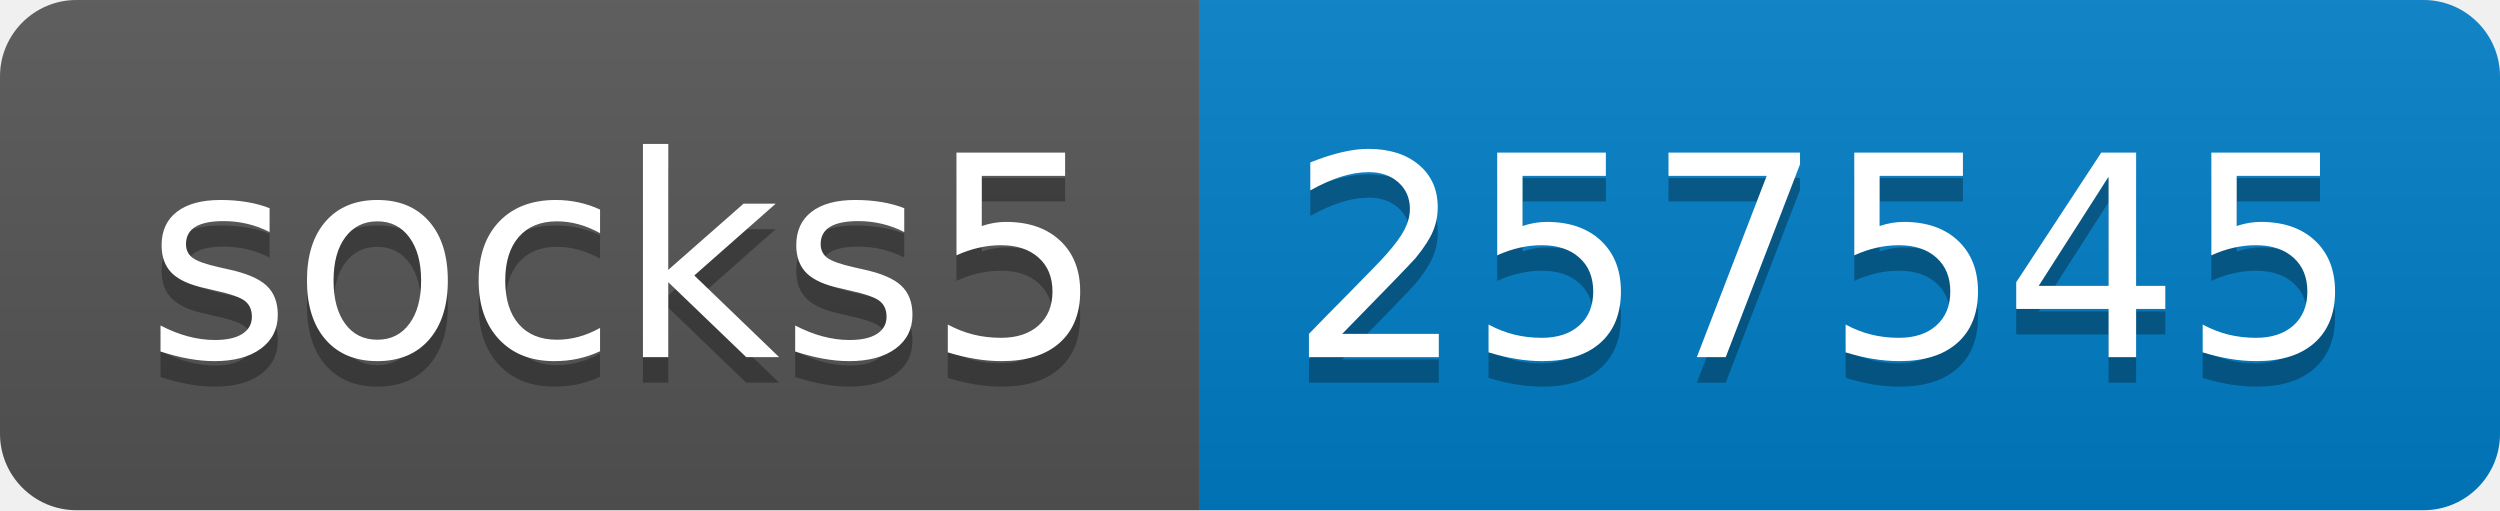
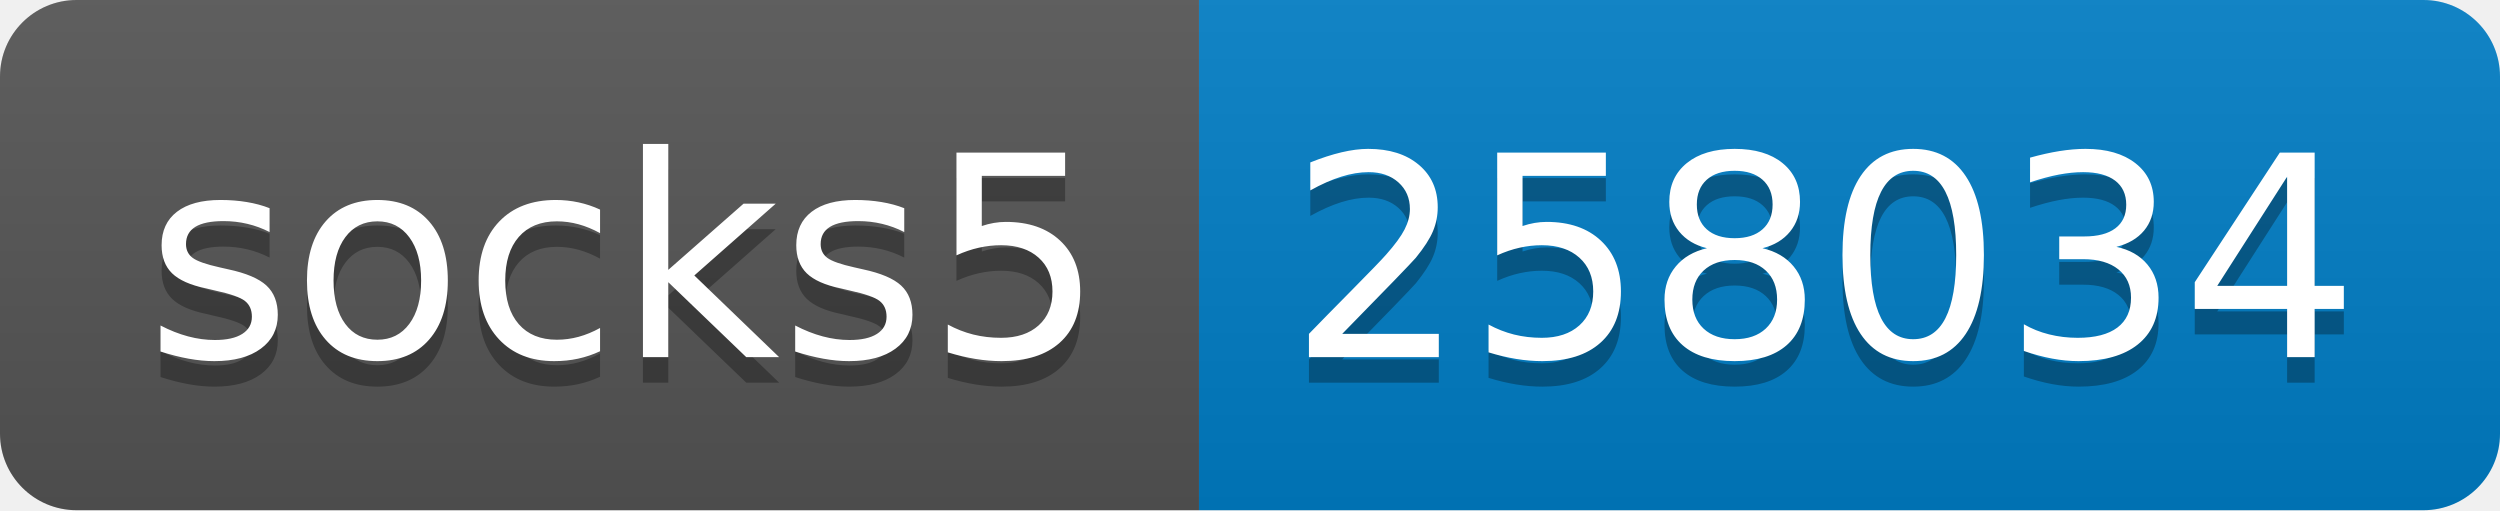
- <svg xmlns="http://www.w3.org/2000/svg" width="98" height="20" role="img" aria-label="socks5: 257545">
+ <svg xmlns="http://www.w3.org/2000/svg" width="98" height="20" role="img" aria-label="socks5: 258034">
  <linearGradient id="s" x2="0" y2="100%">
    <stop offset="0" stop-color="#bbb" stop-opacity=".1" />
    <stop offset="1" stop-opacity=".1" />
  </linearGradient>
  <clipPath id="r">
    <rect width="98" height="20" rx="3" fill="#fff" />
  </clipPath>
  <g clip-path="url(#r)">
    <rect width="47" height="20" fill="#555" />
    <rect x="47" width="51" height="20" fill="#007ec6" />
    <rect width="98" height="20" fill="url(#s)" />
  </g>
  <g fill="#fff" text-anchor="middle" font-family="Verdana,Geneva,DejaVu Sans,sans-serif" text-rendering="geometricPrecision" font-size="110">
    <text aria-hidden="true" x="245" y="150" fill="#010101" fill-opacity=".3" transform="scale(.1)" textLength="370">socks5</text>
    <text x="245" y="140" transform="scale(.1)" fill="#fff" textLength="370">socks5</text>
-     <text aria-hidden="true" x="715" y="150" fill="#010101" fill-opacity=".3" transform="scale(.1)" textLength="410">257545</text>
-     <text x="715" y="140" transform="scale(.1)" fill="#fff" textLength="410">257545</text>
+     <text aria-hidden="true" x="715" y="150" fill="#010101" fill-opacity=".3" transform="scale(.1)" textLength="410">258034</text>
+     <text x="715" y="140" transform="scale(.1)" fill="#fff" textLength="410">258034</text>
  </g>
</svg>
